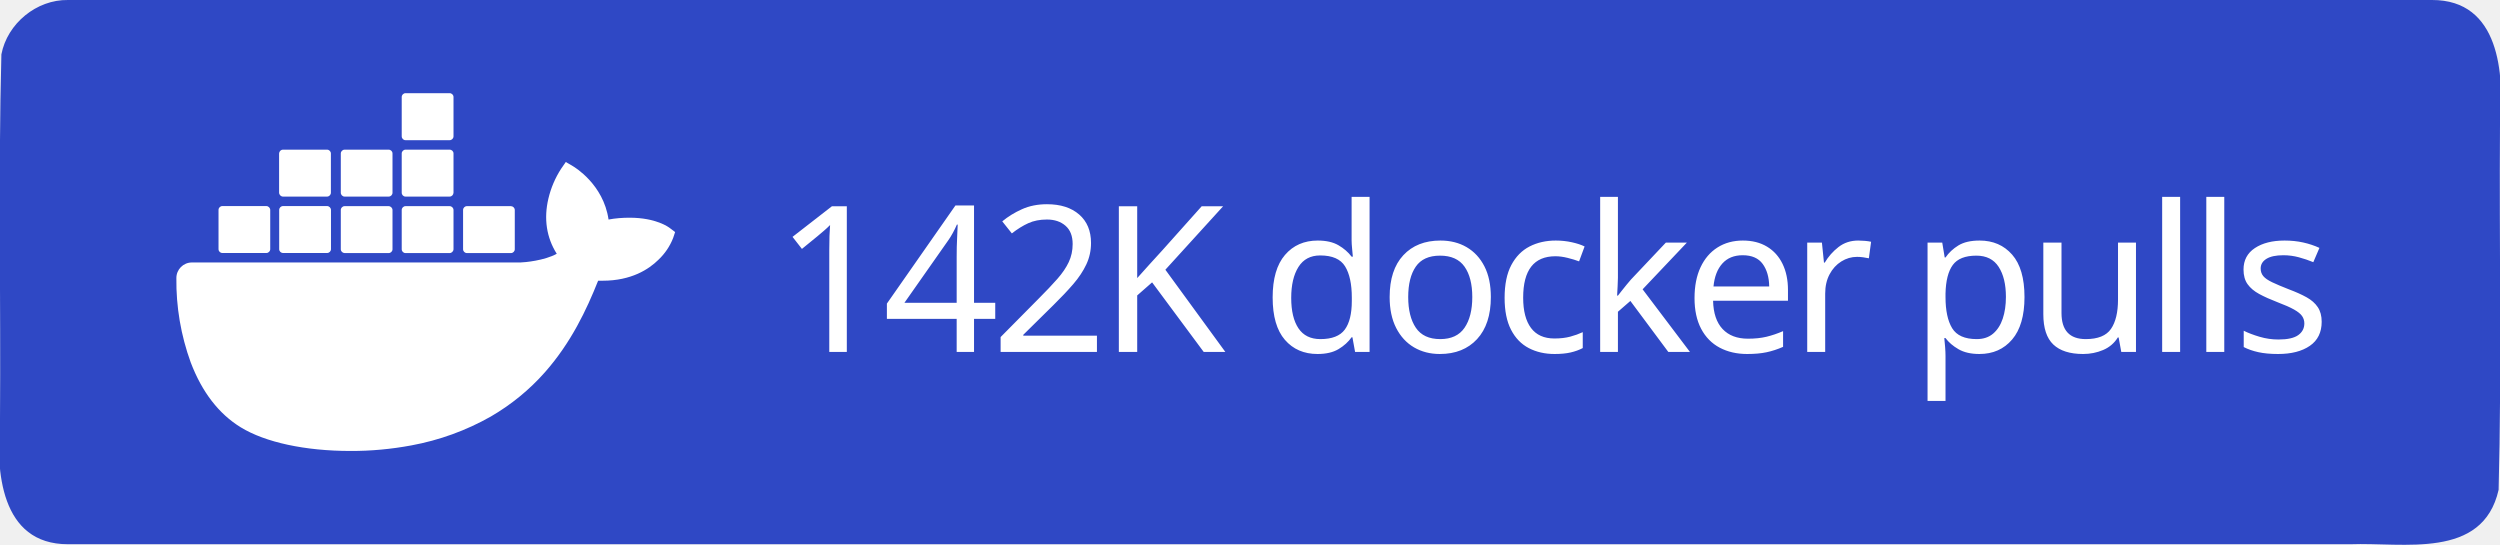
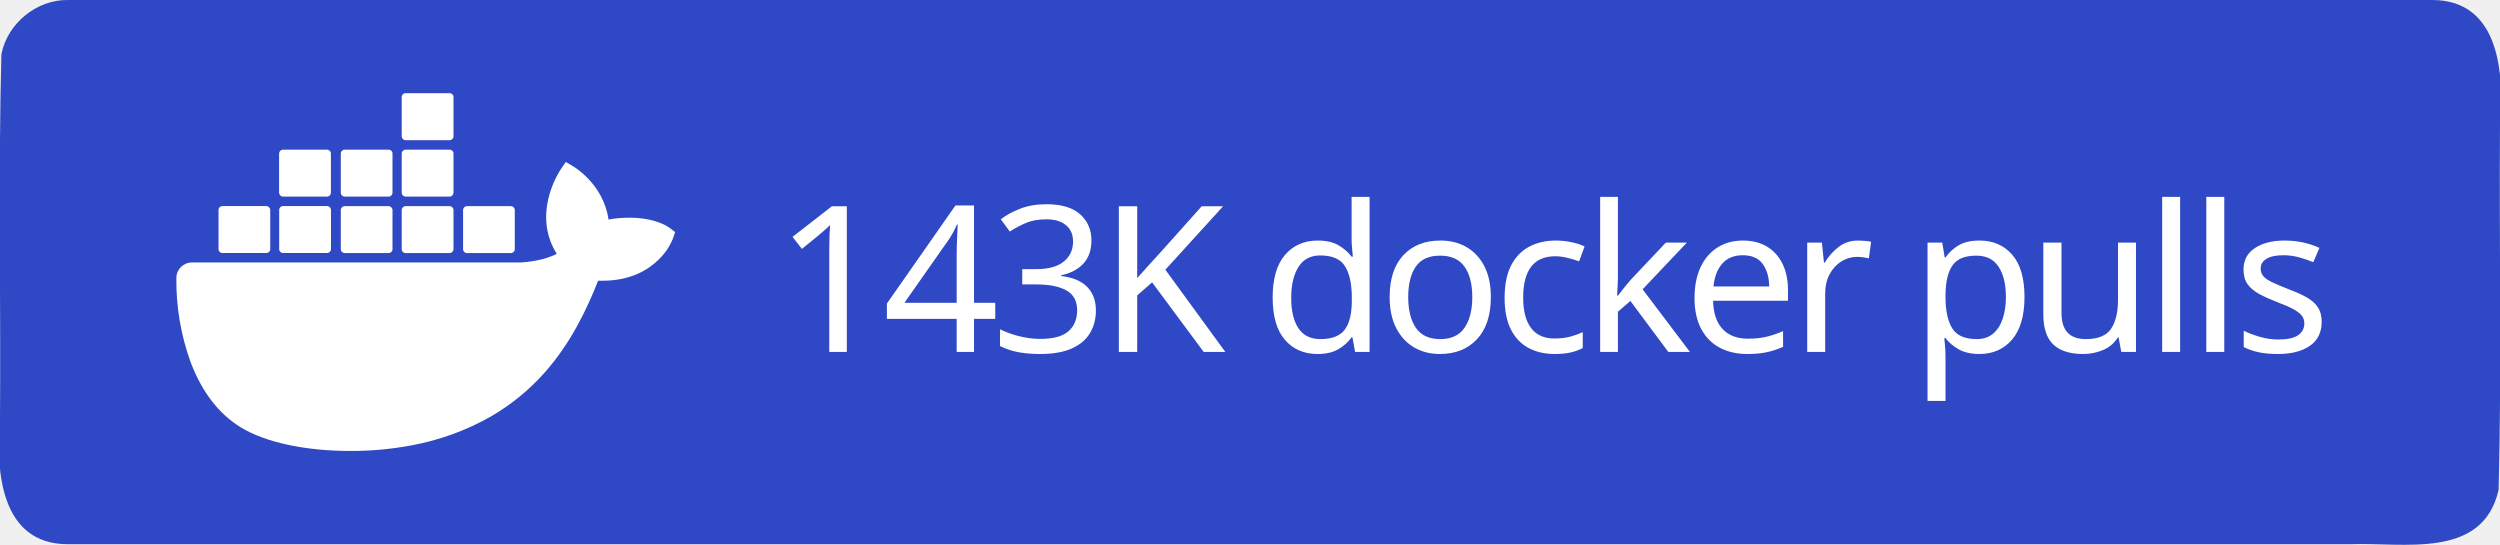
<svg xmlns="http://www.w3.org/2000/svg" xml:space="preserve" width="147" height="32" viewBox="0 0 147 32">
  <path d="M4 0h139c3.983-.01 4.253 4.336 4 7.31-.053 7.163.107 14.337-.082 21.494-.935 4.122-5.607 3.072-8.732 3.196H4c-3.983.01-4.253-4.336-4-7.31.053-7.163-.107-14.337.082-21.494C.429 1.383 2.15-.03 4 0" style="fill-rule:evenodd;clip-rule:evenodd;fill:#2f48c5;fill-opacity:1" />
  <text xml:space="preserve" x="936.308" y="603.782" style="font-size:234.815px;line-height:0;letter-spacing:-9.784px;word-spacing:19.568px;writing-mode:lr-tb;direction:ltr;fill:#2f48c5;fill-opacity:1;stroke-width:19.568" transform="translate(-2.312 -10.158)scale(.0511)">
-     <tspan x="936.308" y="603.782" dx="0" dy="0" rotate="0 0 0 0 0 0 0 0 0 0 0 0 0 0 0 0 0 0" style="font-style:normal;font-variant:normal;font-weight:500;font-stretch:normal;line-height:0;font-family:&quot;Source Han Sans TC&quot;;-inkscape-font-specification:&quot;Source Han Sans TC Medium&quot;;letter-spacing:-9.784px;word-spacing:19.568px;fill:#fff;fill-opacity:1;stroke-width:19.568">142K docker pulls</tspan>
+     <tspan x="936.308" y="603.782" dx="0" dy="0" rotate="0 0 0 0 0 0 0 0 0 0 0 0 0 0 0 0 0 0" style="font-style:normal;font-variant:normal;font-weight:500;font-stretch:normal;line-height:0;font-family:&quot;Source Han Sans TC&quot;;-inkscape-font-specification:&quot;Source Han Sans TC Medium&quot;;letter-spacing:-9.784px;word-spacing:19.568px;fill:#fff;fill-opacity:1;stroke-width:19.568">143K docker pulls</tspan>
  </text>
  <path d="M816.395 461.5c-1.6-1.3-16.1-12.2-46.7-12.2-8.1 0-16.2.6-24.2 2.1-5.9-40.7-39.5-60.5-41-61.4l-8.2-4.8-5.4 7.8c-6.8 10.5-11.7 22-14.6 34.2-5.5 23.2-2.2 45 9.6 63.6-14.2 7.9-37.1 9.9-41.7 10h-378.1c-9.9 0-17.9 8-17.9 17.9-.4 33.1 5.2 66 16.5 97.1 13 34.2 32.4 59.3 57.6 74.7 28.2 17.3 74.1 27.2 126.2 27.2 23.5.1 47-2.1 70.1-6.4 32.1-5.9 63-17.1 91.4-33.2 23.4-13.6 44.5-30.8 62.4-51.1 29.9-33.9 47.8-71.7 61.1-105.2h5.3c32.8 0 53-13.1 64.1-24.1 7.4-7 13.2-15.5 16.9-25l2.3-6.9zm-515.3 28.4h50.7c2.4 0 4.4-2 4.4-4.4v-45.1c0-2.4-2-4.4-4.4-4.5h-50.7c-2.4 0-4.4 2-4.4 4.4v45.2c0 2.5 2 4.4 4.4 4.4m69.9 0h50.7c2.4 0 4.4-2 4.4-4.4v-45.1c0-2.4-2-4.4-4.4-4.5h-50.7c-2.5 0-4.5 2-4.5 4.5v45.1c0 2.5 2 4.4 4.5 4.4m70.8.1h50.7c2.4 0 4.4-2 4.4-4.4v-45.1c0-2.4-2-4.4-4.4-4.5h-50.7c-2.4 0-4.4 2-4.4 4.4v45.2c0 2.4 2 4.3 4.4 4.4m70.1 0h50.7c2.4 0 4.4-2 4.5-4.4v-45.1c0-2.5-2-4.5-4.5-4.5h-50.7c-2.4 0-4.4 2-4.4 4.4v45.2c0 2.4 1.9 4.4 4.4 4.4m-141-65h50.7c2.4 0 4.4-2 4.4-4.5v-45.1c0-2.4-2-4.4-4.4-4.4h-50.7c-2.5 0-4.4 2-4.5 4.4v45.1c.1 2.5 2.1 4.5 4.5 4.5m70.9 0h50.7c2.4 0 4.4-2 4.4-4.5v-45.1c0-2.4-2-4.4-4.4-4.4h-50.7c-2.4 0-4.4 2-4.4 4.4v45.1c0 2.5 2 4.5 4.4 4.5m70.1 0h50.7c2.5 0 4.4-2 4.5-4.5v-45.1c0-2.5-2-4.4-4.5-4.4h-50.7c-2.4 0-4.4 2-4.4 4.4v45.1c0 2.5 1.9 4.5 4.4 4.5m0-64.9h50.7c2.5 0 4.5-2 4.5-4.5v-45.2c0-2.4-2-4.4-4.5-4.4h-50.7c-2.4 0-4.4 2-4.4 4.4v45.2c0 2.5 1.9 4.5 4.4 4.5m70.6 129.9h50.7c2.4 0 4.4-2 4.4-4.4v-45.1c0-2.5-2-4.4-4.4-4.5h-50.7c-2.4 0-4.4 2-4.4 4.4v45.2c0 2.4 2 4.4 4.4 4.4" style="fill:#fff" transform="translate(-2.312 -10.158)scale(.0511)" />
</svg>
